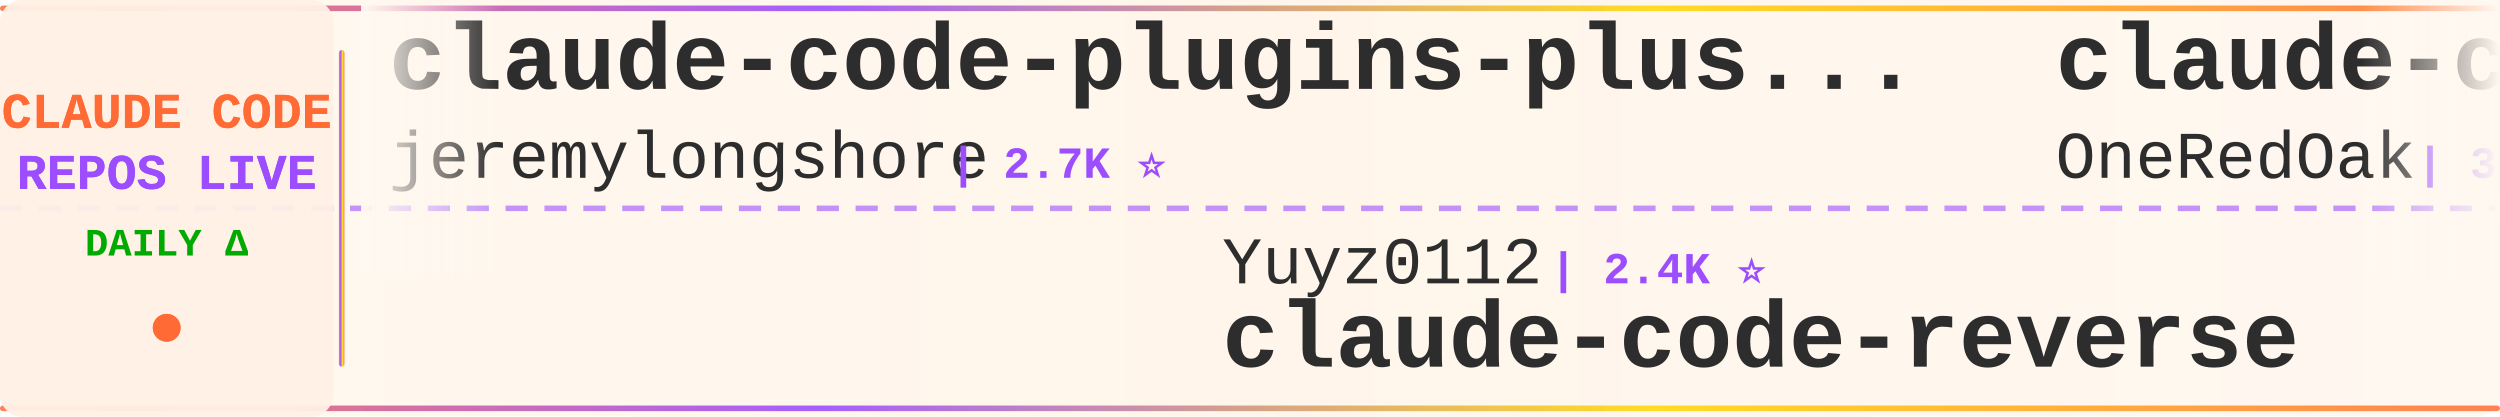
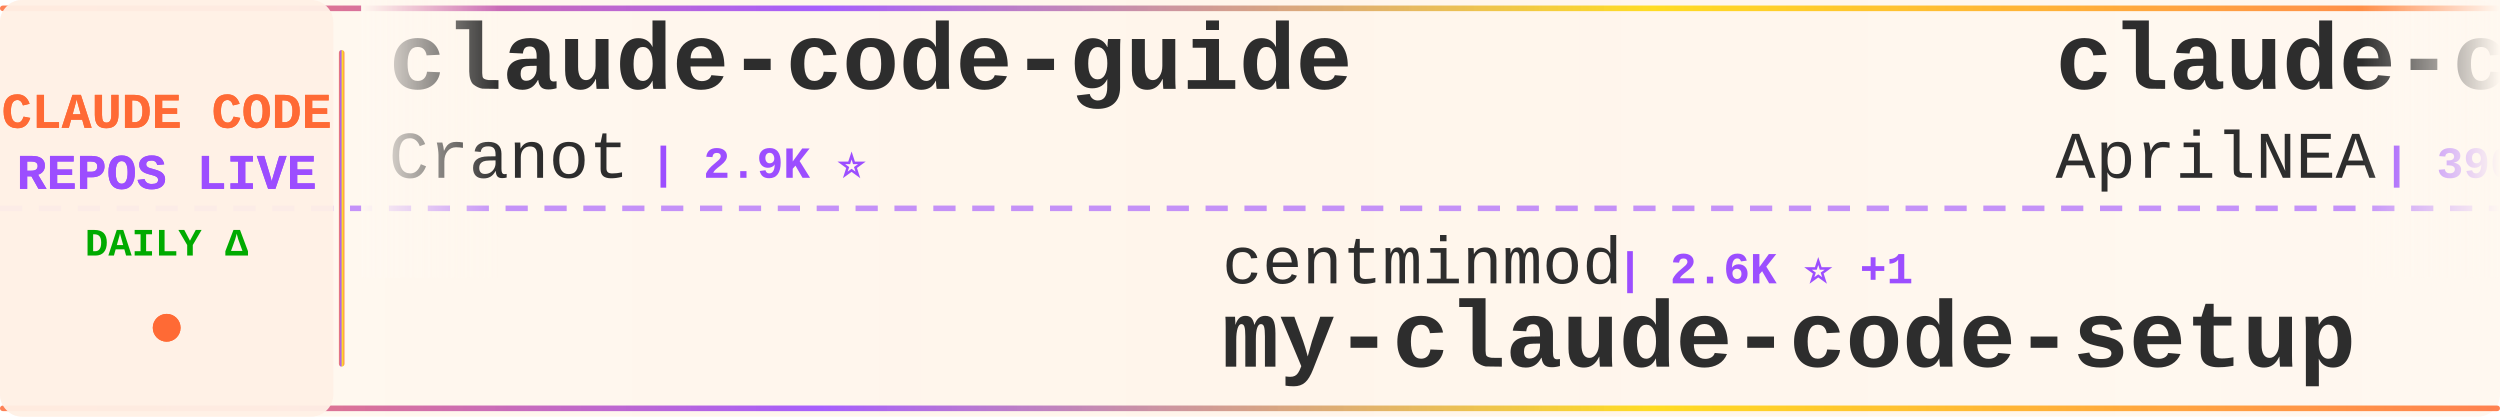
<svg xmlns="http://www.w3.org/2000/svg" width="900" height="150">
  <defs>
    <linearGradient id="tickerBg" x1="0%" y1="0%" x2="100%" y2="0%">
      <stop offset="0%" style="stop-color:#fff8f0;stop-opacity:0.98" />
      <stop offset="50%" style="stop-color:#fff5eb;stop-opacity:1" />
      <stop offset="100%" style="stop-color:#fff8f0;stop-opacity:0.98" />
    </linearGradient>
    <linearGradient id="borderGrad" x1="0%" y1="0%" x2="100%" y2="0%">
      <stop offset="0%" style="stop-color:#FF6B35;stop-opacity:0.85">
        <animate attributeName="stop-opacity" values="0.85;1;0.85" dur="2s" repeatCount="indefinite" />
      </stop>
      <stop offset="33%" style="stop-color:#9C4EFF;stop-opacity:0.9">
        <animate attributeName="stop-opacity" values="0.9;1;0.9" dur="2.2s" repeatCount="indefinite" />
      </stop>
      <stop offset="66%" style="stop-color:#FFD700;stop-opacity:0.85">
        <animate attributeName="stop-opacity" values="0.85;1;0.85" dur="1.8s" repeatCount="indefinite" />
      </stop>
      <stop offset="100%" style="stop-color:#FF6B35;stop-opacity:0.85">
        <animate attributeName="stop-opacity" values="0.85;1;0.85" dur="2s" repeatCount="indefinite" />
      </stop>
    </linearGradient>
    <filter id="textGlow">
      <feGaussianBlur stdDeviation="0.15" result="coloredBlur" />
      <feMerge>
        <feMergeNode in="coloredBlur" />
        <feMergeNode in="SourceGraphic" />
      </feMerge>
    </filter>
    <filter id="metricGlow">
      <feGaussianBlur stdDeviation="0.2" result="coloredBlur" />
      <feMerge>
        <feMergeNode in="coloredBlur" />
        <feMergeNode in="SourceGraphic" />
      </feMerge>
    </filter>
    <linearGradient id="leftFade" x1="0%" y1="0%" x2="100%" y2="0%">
      <stop offset="0%" style="stop-color:#fff8f0;stop-opacity:1" />
      <stop offset="100%" style="stop-color:#fff8f0;stop-opacity:0" />
    </linearGradient>
    <linearGradient id="rightFade" x1="0%" y1="0%" x2="100%" y2="0%">
      <stop offset="0%" style="stop-color:#fff8f0;stop-opacity:0" />
      <stop offset="100%" style="stop-color:#fff8f0;stop-opacity:1" />
    </linearGradient>
  </defs>
  <rect width="900" height="150" fill="url(#tickerBg)" rx="8" />
  <rect x="0" y="2" width="900" height="2" fill="url(#borderGrad)" rx="1" />
  <rect x="0" y="146" width="900" height="2" fill="url(#borderGrad)" rx="1" />
  <line x1="0" y1="75" x2="900" y2="75" stroke="#9C4EFF" stroke-width="2" stroke-dasharray="8 6" opacity="0.6" />
  <rect x="0" y="0" width="120" height="150" fill="#fff0e6" opacity="0.95" rx="8" />
  <text x="60" y="46" font-family="'Courier New', monospace" font-size="18" font-weight="bold" fill="#FF6B35" text-anchor="middle" filter="url(#textGlow)">
    CLAUDE CODE
  </text>
  <text x="60" y="68" font-family="'Courier New', monospace" font-size="18" font-weight="bold" fill="#9C4EFF" text-anchor="middle" filter="url(#textGlow)">
    REPOS LIVE
  </text>
  <text x="60" y="92" font-family="'Courier New', monospace" font-size="14" font-weight="bold" fill="#00aa00" text-anchor="middle">
    DAILY Δ
  </text>
  <circle cx="60" cy="118" r="5" fill="#FF6B35" filter="url(#metricGlow)">
    <animate attributeName="r" values="4;6;4" dur="1.5s" repeatCount="indefinite" />
    <animate attributeName="opacity" values="0.6;1;0.6" dur="1.5s" repeatCount="indefinite" />
  </circle>
  <rect x="122" y="18" width="2" height="114" fill="url(#borderGrad)" rx="1" />
  <clipPath id="tickerClip">
    <rect x="130" y="0" width="770" height="150" />
  </clipPath>
  <g clip-path="url(#tickerClip)">
    <g id="tickerItems">
      <animateTransform attributeName="transform" attributeType="XML" type="translate" from="0 0" to="-3000 0" dur="54s" repeatCount="indefinite" />
      <g transform="translate(0, 0)">
-         <text x="140" y="32" font-family="'Courier New', monospace" font-size="34" font-weight="bold" fill="#2d2d2d">claude-code-plugins-plus...</text>
-         <text x="140" y="64" font-family="'Courier New', monospace" font-size="24" font-weight="normal" fill="#2d2d2d" opacity="1.0">jeremylongshore</text>
-         <text x="342" y="64" font-family="'Courier New', monospace" font-size="16" font-weight="bold" fill="#9C4EFF"> | 2.7K ⭐</text>
+         <text x="140" y="32" font-family="'Courier New', monospace" font-size="34" font-weight="bold" fill="#2d2d2d">claude-code-guide</text>
+         <text x="140" y="64" font-family="'Courier New', monospace" font-size="24" font-weight="normal" fill="#2d2d2d" opacity="1.0">Cranot</text>
+         <text x="234" y="64" font-family="'Courier New', monospace" font-size="16" font-weight="bold" fill="#9C4EFF"> | 2.9K ⭐</text>
      </g>
      <g transform="translate(300, 0)">
-         <text x="140" y="102" font-family="'Courier New', monospace" font-size="24" font-weight="normal" fill="#2d2d2d" opacity="1.0">Yuyz0112</text>
-         <text x="258" y="102" font-family="'Courier New', monospace" font-size="16" font-weight="bold" fill="#9C4EFF"> | 2.4K ⭐</text>
-         <text x="140" y="132" font-family="'Courier New', monospace" font-size="34" font-weight="bold" fill="#2d2d2d">claude-code-reverse</text>
+         <text x="140" y="102" font-family="'Courier New', monospace" font-size="24" font-weight="normal" fill="#2d2d2d" opacity="1.0">centminmod</text>
+         <text x="282" y="102" font-family="'Courier New', monospace" font-size="16" font-weight="bold" fill="#9C4EFF"> | 2.6K ⭐ +1</text>
+         <text x="140" y="132" font-family="'Courier New', monospace" font-size="34" font-weight="bold" fill="#2d2d2d">my-claude-code-setup</text>
      </g>
      <g transform="translate(600, 0)">
-         <text x="140" y="32" font-family="'Courier New', monospace" font-size="34" font-weight="bold" fill="#2d2d2d">claude-code-workflows</text>
-         <text x="140" y="64" font-family="'Courier New', monospace" font-size="24" font-weight="normal" fill="#2d2d2d" opacity="1.0">OneRedOak</text>
-         <text x="270" y="64" font-family="'Courier New', monospace" font-size="16" font-weight="bold" fill="#9C4EFF"> | 3.9K ⭐ +1</text>
+         <text x="140" y="32" font-family="'Courier New', monospace" font-size="34" font-weight="bold" fill="#2d2d2d">claude-code-source</text>
+         <text x="140" y="64" font-family="'Courier New', monospace" font-size="24" font-weight="normal" fill="#2d2d2d" opacity="1.0">AprilNEA</text>
+         <text x="258" y="64" font-family="'Courier New', monospace" font-size="16" font-weight="bold" fill="#9C4EFF"> | 390 ⭐</text>
      </g>
      <g transform="translate(900, 0)">
-         <text x="140" y="102" font-family="'Courier New', monospace" font-size="24" font-weight="normal" fill="#2d2d2d" opacity="1.0">lorryjovens-hub</text>
-         <text x="342" y="102" font-family="'Courier New', monospace" font-size="16" font-weight="bold" fill="#9C4EFF"> | 1.7K ⭐</text>
-         <text x="140" y="132" font-family="'Courier New', monospace" font-size="34" font-weight="bold" fill="#2d2d2d">claude-code-rust</text>
+         <text x="140" y="102" font-family="'Courier New', monospace" font-size="24" font-weight="normal" fill="#2d2d2d" opacity="1.0">ding113</text>
+         <text x="246" y="102" font-family="'Courier New', monospace" font-size="16" font-weight="bold" fill="#9C4EFF"> | 3.3K ⭐</text>
+         <text x="140" y="132" font-family="'Courier New', monospace" font-size="34" font-weight="bold" fill="#2d2d2d">claude-code-hub</text>
      </g>
      <g transform="translate(1200, 0)">
-         <text x="140" y="32" font-family="'Courier New', monospace" font-size="34" font-weight="bold" fill="#2d2d2d">pi-vs-claude-code</text>
-         <text x="140" y="64" font-family="'Courier New', monospace" font-size="24" font-weight="normal" fill="#2d2d2d" opacity="1.0">disler</text>
-         <text x="234" y="64" font-family="'Courier New', monospace" font-size="16" font-weight="bold" fill="#9C4EFF"> | 1.6K ⭐</text>
+         <text x="140" y="32" font-family="'Courier New', monospace" font-size="34" font-weight="bold" fill="#2d2d2d">claude-code-proxy</text>
+         <text x="140" y="64" font-family="'Courier New', monospace" font-size="24" font-weight="normal" fill="#2d2d2d" opacity="1.0">1rgs</text>
+         <text x="210" y="64" font-family="'Courier New', monospace" font-size="16" font-weight="bold" fill="#9C4EFF"> | 3.7K ⭐</text>
      </g>
      <g transform="translate(1500, 0)">
-         <text x="140" y="102" font-family="'Courier New', monospace" font-size="24" font-weight="normal" fill="#2d2d2d" opacity="1.0">lintsinghua</text>
-         <text x="294" y="102" font-family="'Courier New', monospace" font-size="16" font-weight="bold" fill="#9C4EFF"> | 4.1K ⭐</text>
-         <text x="140" y="132" font-family="'Courier New', monospace" font-size="34" font-weight="bold" fill="#2d2d2d">claude-code-book</text>
+         <text x="140" y="102" font-family="'Courier New', monospace" font-size="24" font-weight="normal" fill="#2d2d2d" opacity="1.0">andrew-kramer-inno</text>
+         <text x="378" y="102" font-family="'Courier New', monospace" font-size="16" font-weight="bold" fill="#9C4EFF"> | 594 ⭐</text>
+         <text x="140" y="132" font-family="'Courier New', monospace" font-size="34" font-weight="bold" fill="#2d2d2d">claude-code-source-build</text>
      </g>
      <g transform="translate(1800, 0)">
-         <text x="140" y="32" font-family="'Courier New', monospace" font-size="34" font-weight="bold" fill="#2d2d2d">claude-code-base-action</text>
-         <text x="140" y="64" font-family="'Courier New', monospace" font-size="24" font-weight="normal" fill="#2d2d2d" opacity="1.0">anthropics</text>
-         <text x="282" y="64" font-family="'Courier New', monospace" font-size="16" font-weight="bold" fill="#9C4EFF"> | 950 ⭐</text>
+         <text x="140" y="32" font-family="'Courier New', monospace" font-size="34" font-weight="bold" fill="#2d2d2d">arcads-claude-code</text>
+         <text x="140" y="64" font-family="'Courier New', monospace" font-size="24" font-weight="normal" fill="#2d2d2d" opacity="1.0">krusemediallc</text>
+         <text x="318" y="64" font-family="'Courier New', monospace" font-size="16" font-weight="bold" fill="#9C4EFF"> | 1.4K ⭐ +2</text>
      </g>
      <g transform="translate(2100, 0)">
-         <text x="140" y="102" font-family="'Courier New', monospace" font-size="24" font-weight="normal" fill="#2d2d2d" opacity="1.0">SeemSeam</text>
-         <text x="258" y="102" font-family="'Courier New', monospace" font-size="16" font-weight="bold" fill="#9C4EFF"> | 3.4K ⭐</text>
-         <text x="140" y="132" font-family="'Courier New', monospace" font-size="34" font-weight="bold" fill="#2d2d2d">claude_codex_bridge</text>
+         <text x="140" y="102" font-family="'Courier New', monospace" font-size="24" font-weight="normal" fill="#2d2d2d" opacity="1.0">OneRedOak</text>
+         <text x="270" y="102" font-family="'Courier New', monospace" font-size="16" font-weight="bold" fill="#9C4EFF"> | 3.9K ⭐</text>
+         <text x="140" y="132" font-family="'Courier New', monospace" font-size="34" font-weight="bold" fill="#2d2d2d">claude-code-workflows</text>
      </g>
      <g transform="translate(2400, 0)">
-         <text x="140" y="32" font-family="'Courier New', monospace" font-size="34" font-weight="bold" fill="#2d2d2d">claude-code-templates</text>
-         <text x="140" y="64" font-family="'Courier New', monospace" font-size="24" font-weight="normal" fill="#2d2d2d" opacity="1.0">davila7</text>
-         <text x="246" y="64" font-family="'Courier New', monospace" font-size="16" font-weight="bold" fill="#9C4EFF"> | 30.3K ⭐</text>
+         <text x="140" y="32" font-family="'Courier New', monospace" font-size="34" font-weight="bold" fill="#2d2d2d">claude-code-harness</text>
+         <text x="140" y="64" font-family="'Courier New', monospace" font-size="24" font-weight="normal" fill="#2d2d2d" opacity="1.0">Chachamaru127</text>
+         <text x="318" y="64" font-family="'Courier New', monospace" font-size="16" font-weight="bold" fill="#9C4EFF"> | 3.1K ⭐ +1</text>
      </g>
      <g transform="translate(2700, 0)">
-         <text x="140" y="102" font-family="'Courier New', monospace" font-size="24" font-weight="normal" fill="#2d2d2d" opacity="1.0">ChinaSiro</text>
-         <text x="270" y="102" font-family="'Courier New', monospace" font-size="16" font-weight="bold" fill="#9C4EFF"> | 9.6K ⭐ +1</text>
-         <text x="140" y="132" font-family="'Courier New', monospace" font-size="34" font-weight="bold" fill="#2d2d2d">claude-code-sourcemap</text>
+         <text x="140" y="102" font-family="'Courier New', monospace" font-size="24" font-weight="normal" fill="#2d2d2d" opacity="1.0">jeremylongshore</text>
+         <text x="342" y="102" font-family="'Courier New', monospace" font-size="16" font-weight="bold" fill="#9C4EFF"> | 2.7K ⭐ -1</text>
+         <text x="140" y="132" font-family="'Courier New', monospace" font-size="34" font-weight="bold" fill="#2d2d2d">claude-code-plugins-plus...</text>
      </g>
      <g transform="translate(3000, 0)">
-         <text x="140" y="32" font-family="'Courier New', monospace" font-size="34" font-weight="bold" fill="#2d2d2d">claude-code-plugins-plus...</text>
-         <text x="140" y="64" font-family="'Courier New', monospace" font-size="24" font-weight="normal" fill="#2d2d2d" opacity="1.0">jeremylongshore</text>
-         <text x="342" y="64" font-family="'Courier New', monospace" font-size="16" font-weight="bold" fill="#9C4EFF"> | 2.7K ⭐</text>
+         <text x="140" y="32" font-family="'Courier New', monospace" font-size="34" font-weight="bold" fill="#2d2d2d">claude-code-guide</text>
+         <text x="140" y="64" font-family="'Courier New', monospace" font-size="24" font-weight="normal" fill="#2d2d2d" opacity="1.0">Cranot</text>
+         <text x="234" y="64" font-family="'Courier New', monospace" font-size="16" font-weight="bold" fill="#9C4EFF"> | 2.9K ⭐</text>
      </g>
      <g transform="translate(3300, 0)">
-         <text x="140" y="102" font-family="'Courier New', monospace" font-size="24" font-weight="normal" fill="#2d2d2d" opacity="1.0">Yuyz0112</text>
-         <text x="258" y="102" font-family="'Courier New', monospace" font-size="16" font-weight="bold" fill="#9C4EFF"> | 2.4K ⭐</text>
-         <text x="140" y="132" font-family="'Courier New', monospace" font-size="34" font-weight="bold" fill="#2d2d2d">claude-code-reverse</text>
+         <text x="140" y="102" font-family="'Courier New', monospace" font-size="24" font-weight="normal" fill="#2d2d2d" opacity="1.0">centminmod</text>
+         <text x="282" y="102" font-family="'Courier New', monospace" font-size="16" font-weight="bold" fill="#9C4EFF"> | 2.6K ⭐ +1</text>
+         <text x="140" y="132" font-family="'Courier New', monospace" font-size="34" font-weight="bold" fill="#2d2d2d">my-claude-code-setup</text>
      </g>
      <g transform="translate(3600, 0)">
-         <text x="140" y="32" font-family="'Courier New', monospace" font-size="34" font-weight="bold" fill="#2d2d2d">claude-code-workflows</text>
-         <text x="140" y="64" font-family="'Courier New', monospace" font-size="24" font-weight="normal" fill="#2d2d2d" opacity="1.0">OneRedOak</text>
-         <text x="270" y="64" font-family="'Courier New', monospace" font-size="16" font-weight="bold" fill="#9C4EFF"> | 3.9K ⭐ +1</text>
+         <text x="140" y="32" font-family="'Courier New', monospace" font-size="34" font-weight="bold" fill="#2d2d2d">claude-code-source</text>
+         <text x="140" y="64" font-family="'Courier New', monospace" font-size="24" font-weight="normal" fill="#2d2d2d" opacity="1.0">AprilNEA</text>
+         <text x="258" y="64" font-family="'Courier New', monospace" font-size="16" font-weight="bold" fill="#9C4EFF"> | 390 ⭐</text>
      </g>
      <g transform="translate(3900, 0)">
-         <text x="140" y="102" font-family="'Courier New', monospace" font-size="24" font-weight="normal" fill="#2d2d2d" opacity="1.0">lorryjovens-hub</text>
-         <text x="342" y="102" font-family="'Courier New', monospace" font-size="16" font-weight="bold" fill="#9C4EFF"> | 1.7K ⭐</text>
-         <text x="140" y="132" font-family="'Courier New', monospace" font-size="34" font-weight="bold" fill="#2d2d2d">claude-code-rust</text>
+         <text x="140" y="102" font-family="'Courier New', monospace" font-size="24" font-weight="normal" fill="#2d2d2d" opacity="1.0">ding113</text>
+         <text x="246" y="102" font-family="'Courier New', monospace" font-size="16" font-weight="bold" fill="#9C4EFF"> | 3.3K ⭐</text>
+         <text x="140" y="132" font-family="'Courier New', monospace" font-size="34" font-weight="bold" fill="#2d2d2d">claude-code-hub</text>
      </g>
    </g>
  </g>
  <rect x="130" y="0" width="50" height="100" fill="url(#leftFade)" />
  <rect x="850" y="0" width="50" height="100" fill="url(#rightFade)" />
</svg>
